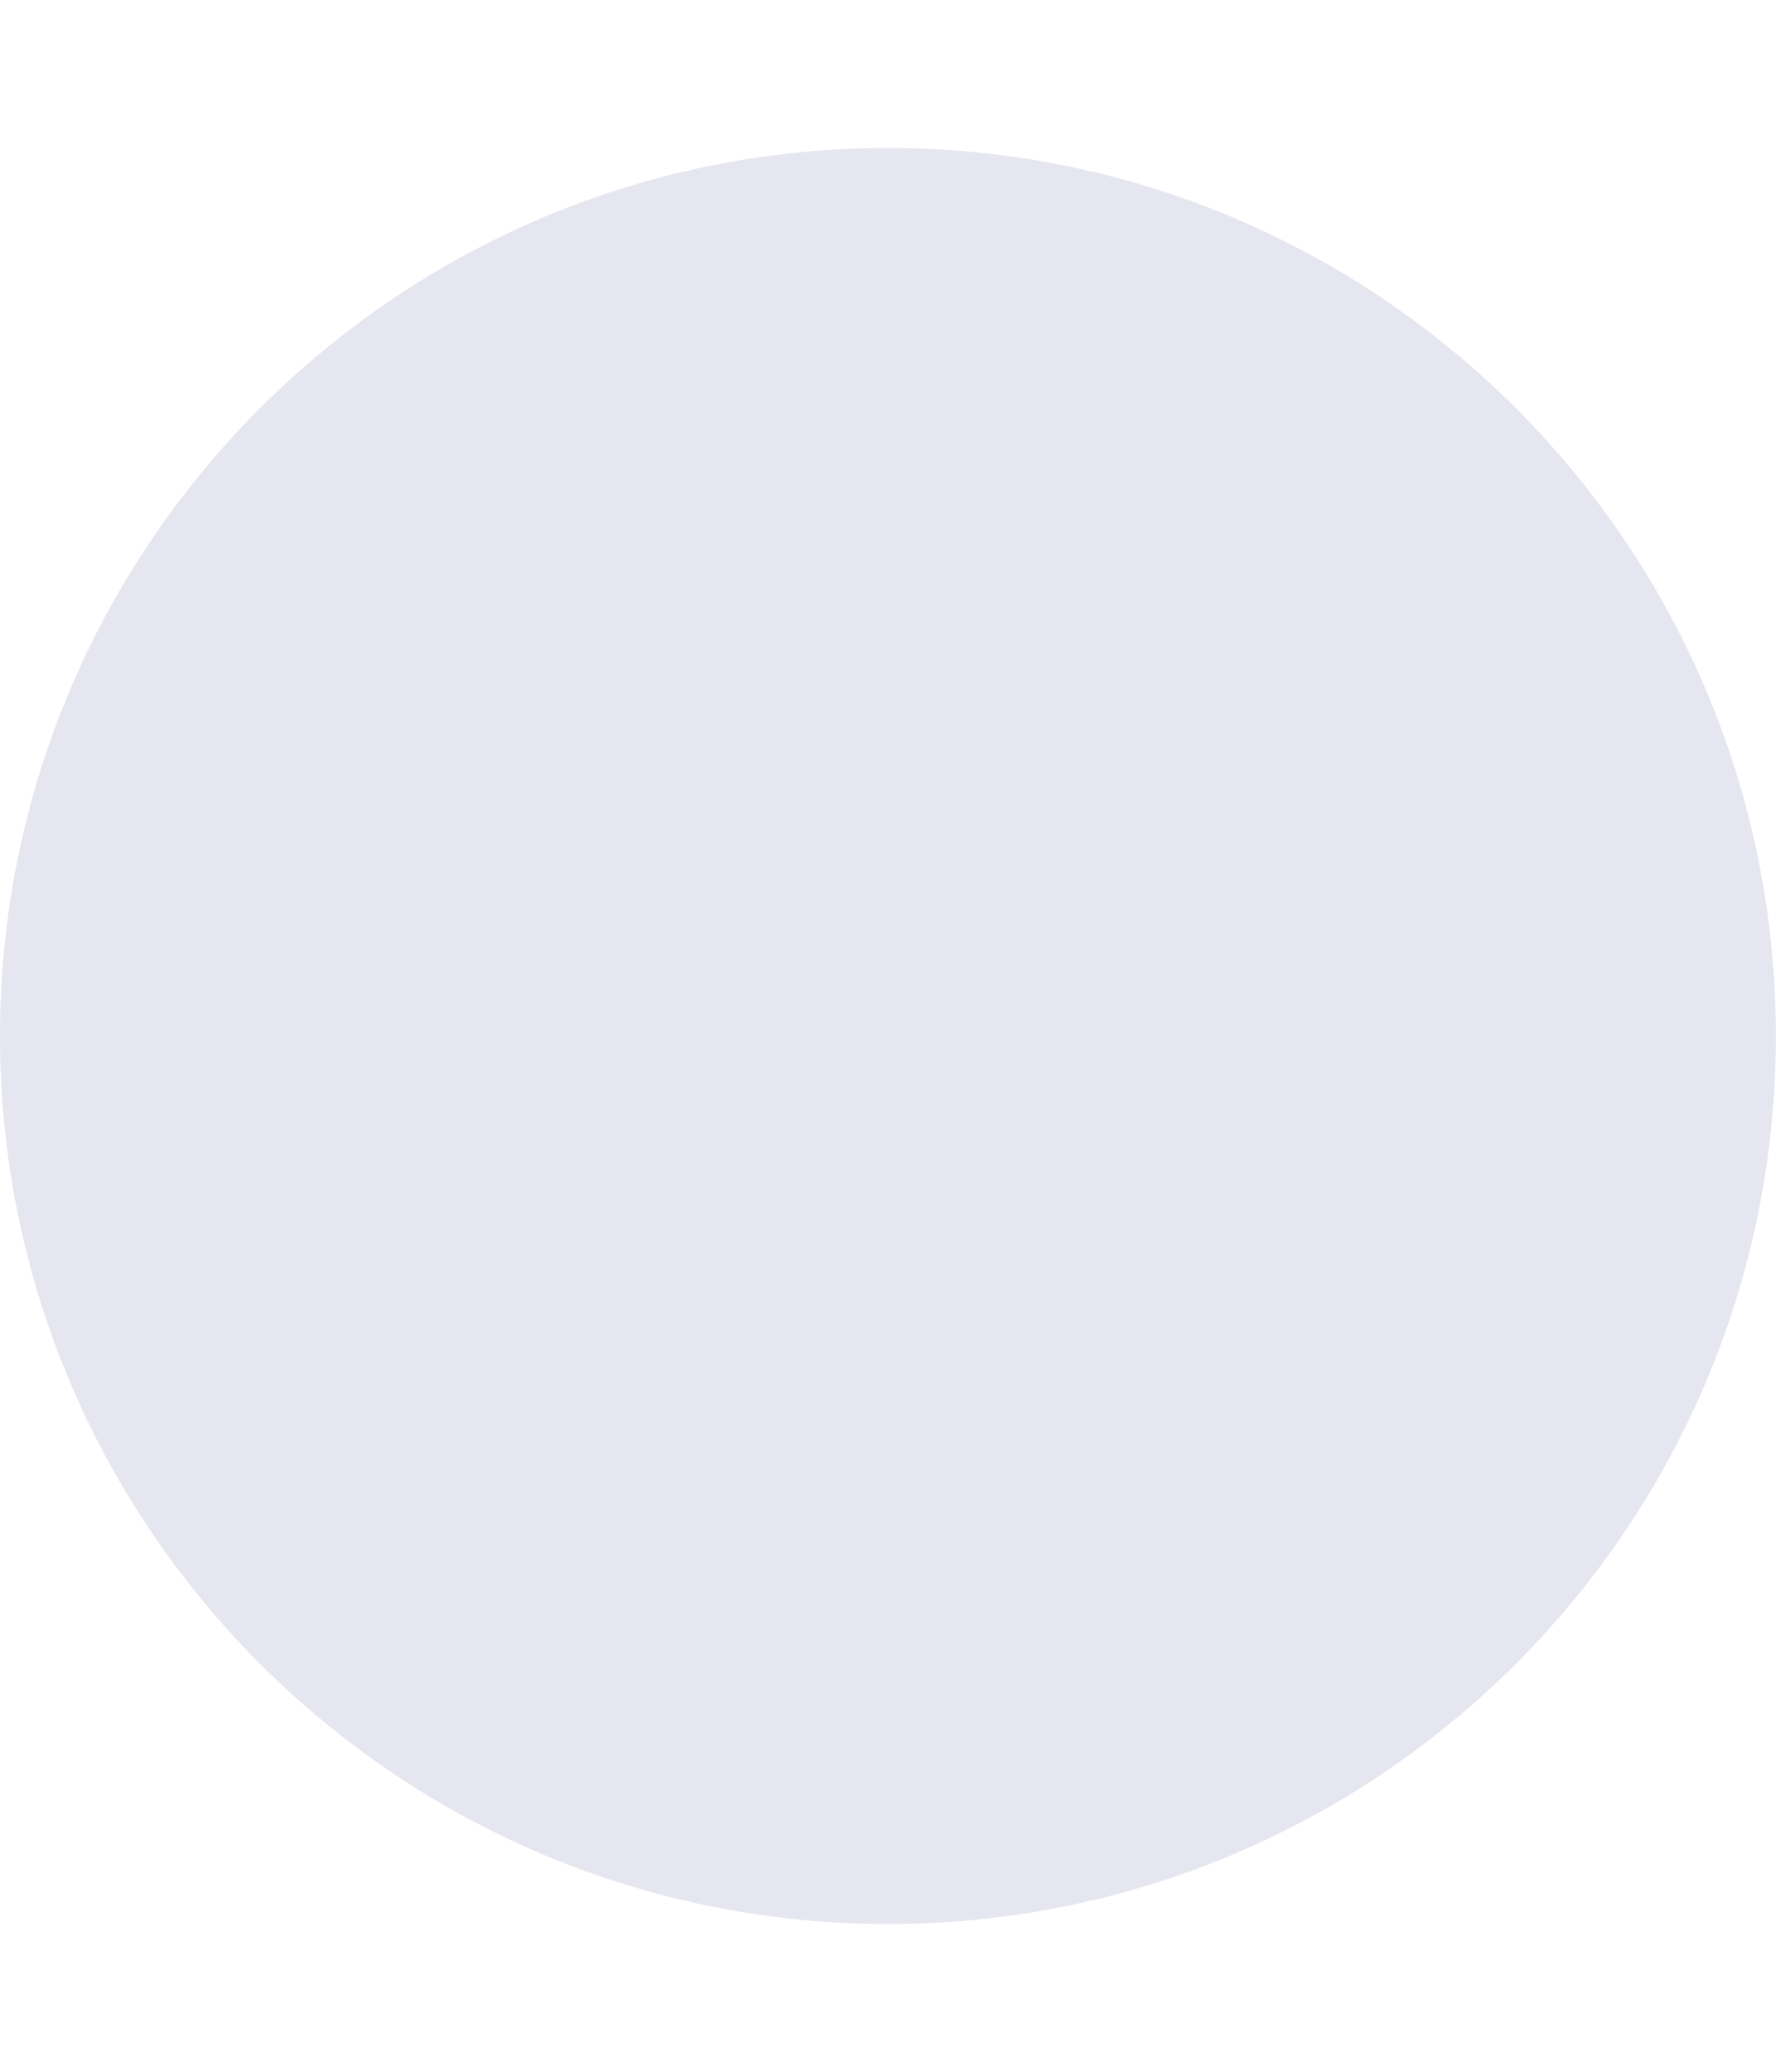
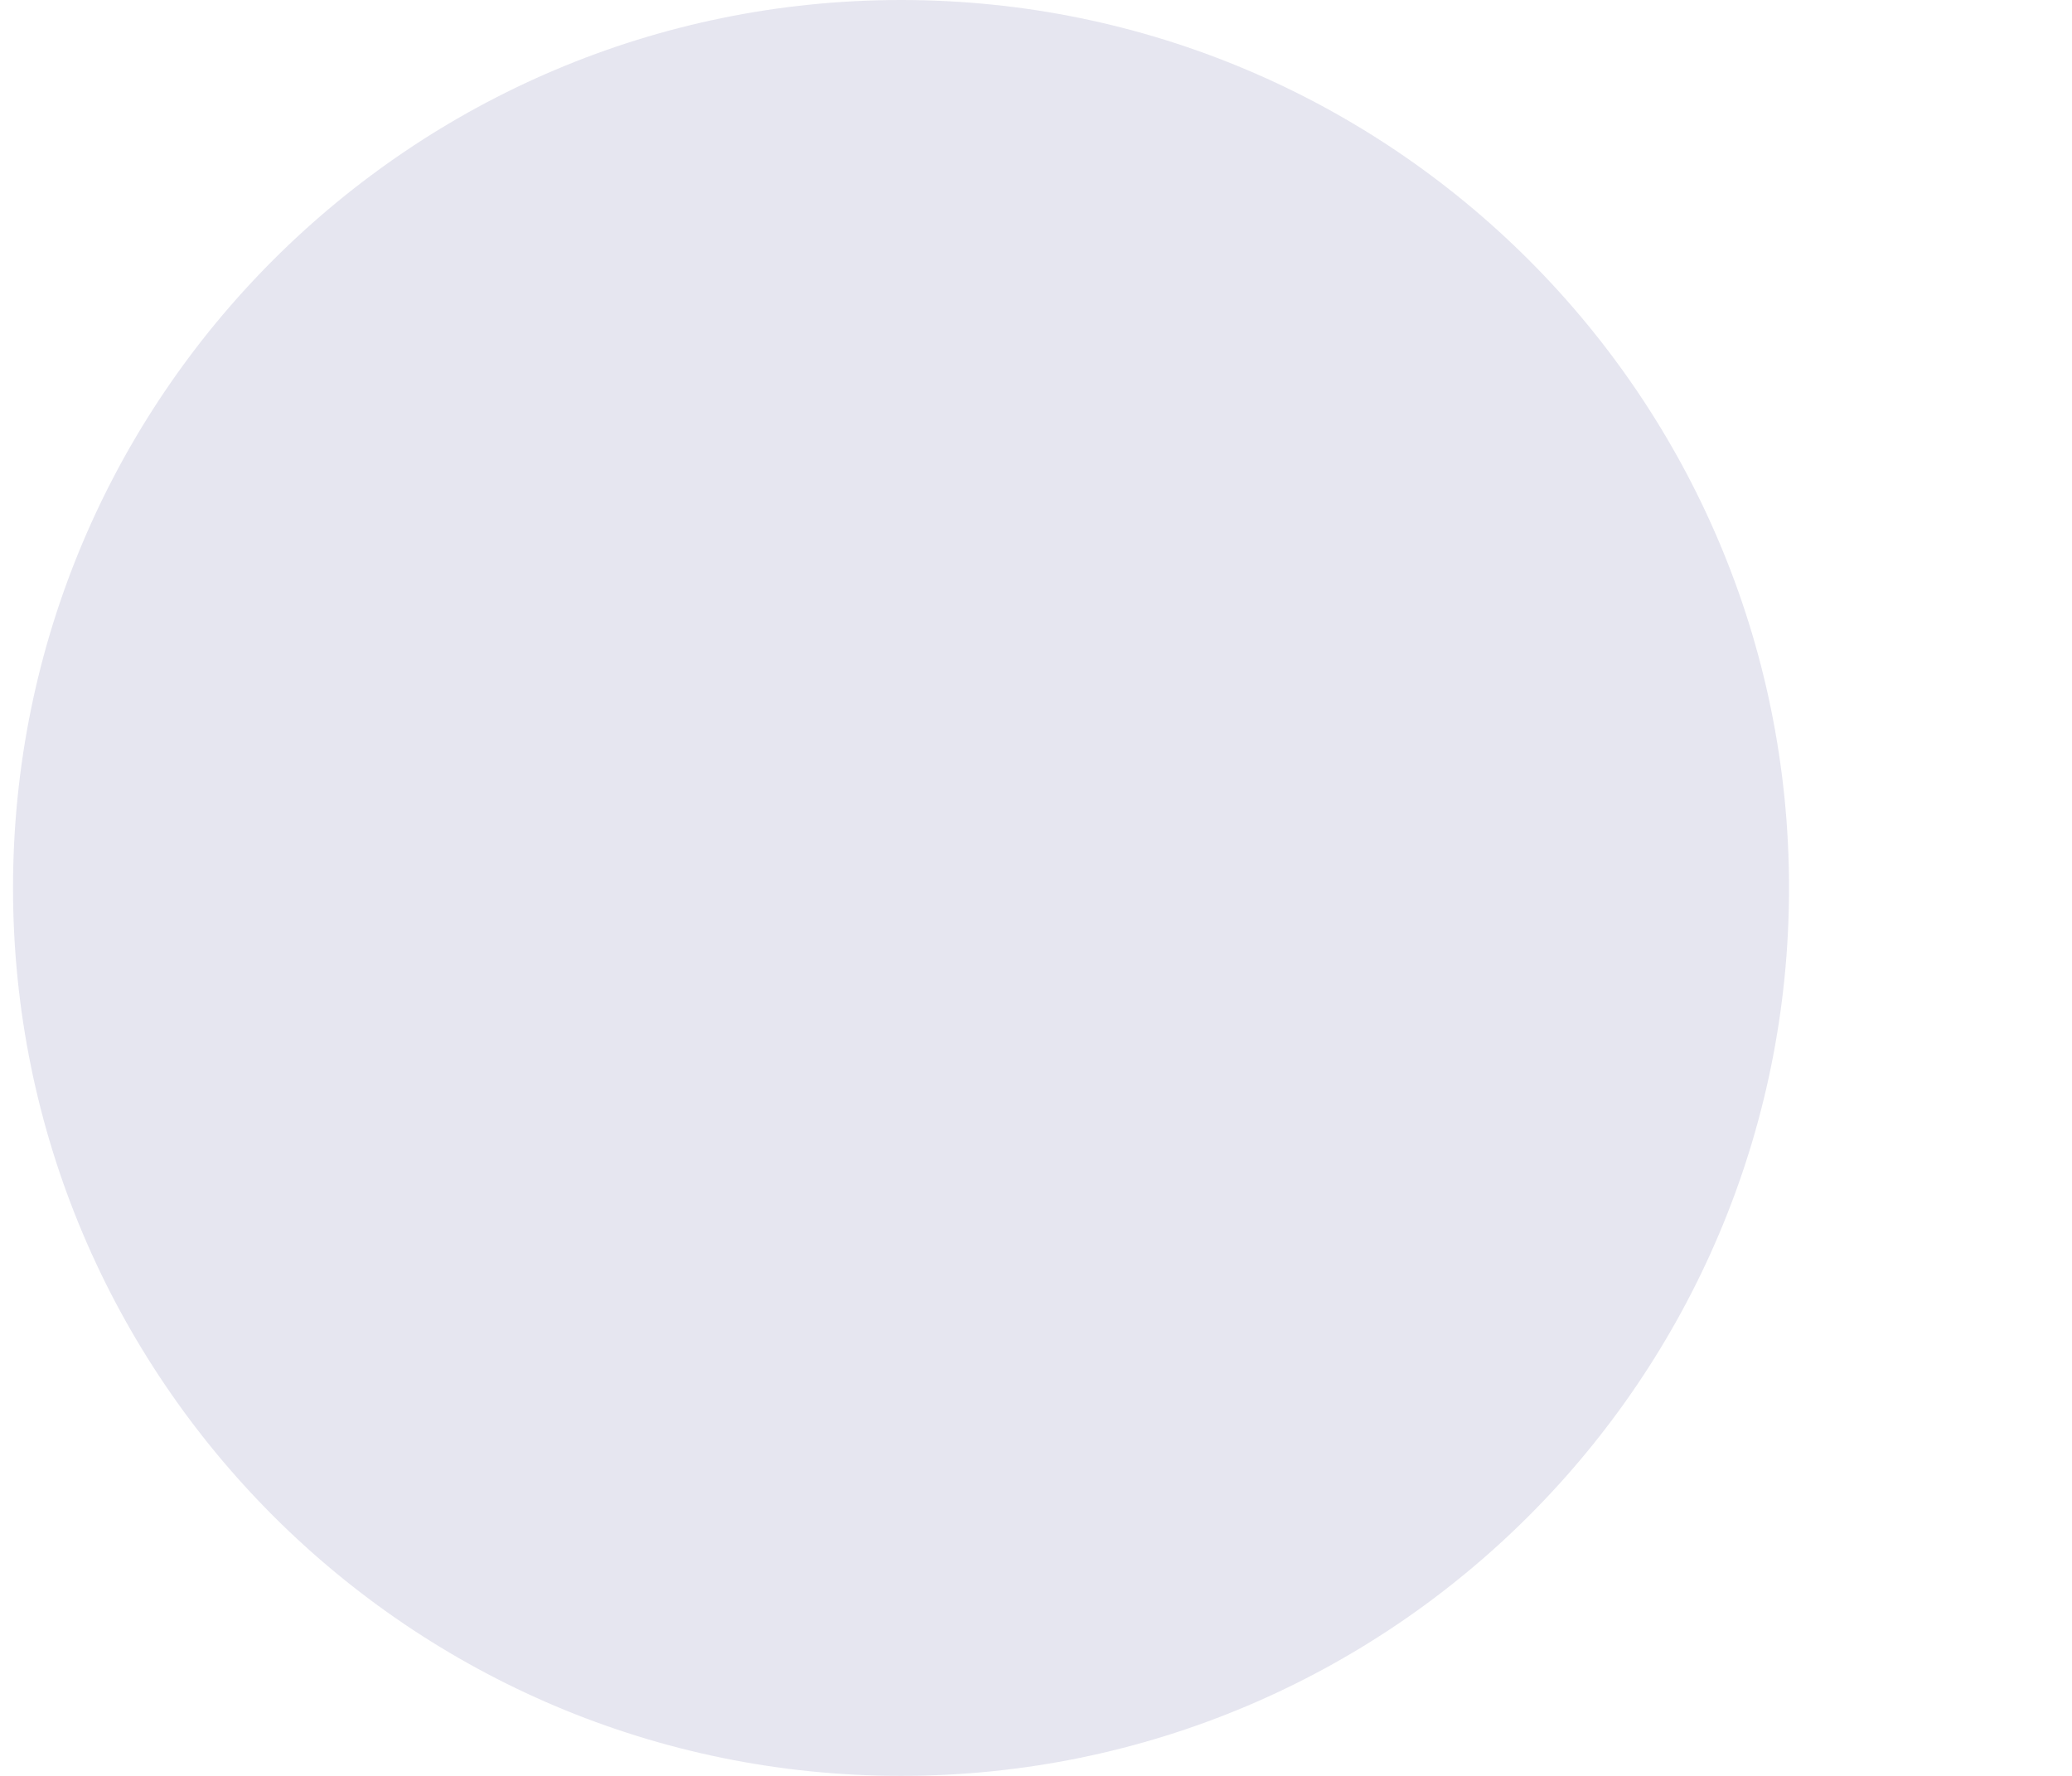
- <svg xmlns="http://www.w3.org/2000/svg" width="6" height="7" viewBox="0 0 6 7" fill="none">
-   <circle cx="3" cy="3.5" r="3" fill="#E6E6F0" />
+ <svg xmlns="http://www.w3.org/2000/svg" width="7" height="6" viewBox="0 0 7 6" fill="none">
+   <circle cx="3.044" cy="3" r="3" fill="#E6E6F0" />
</svg>
